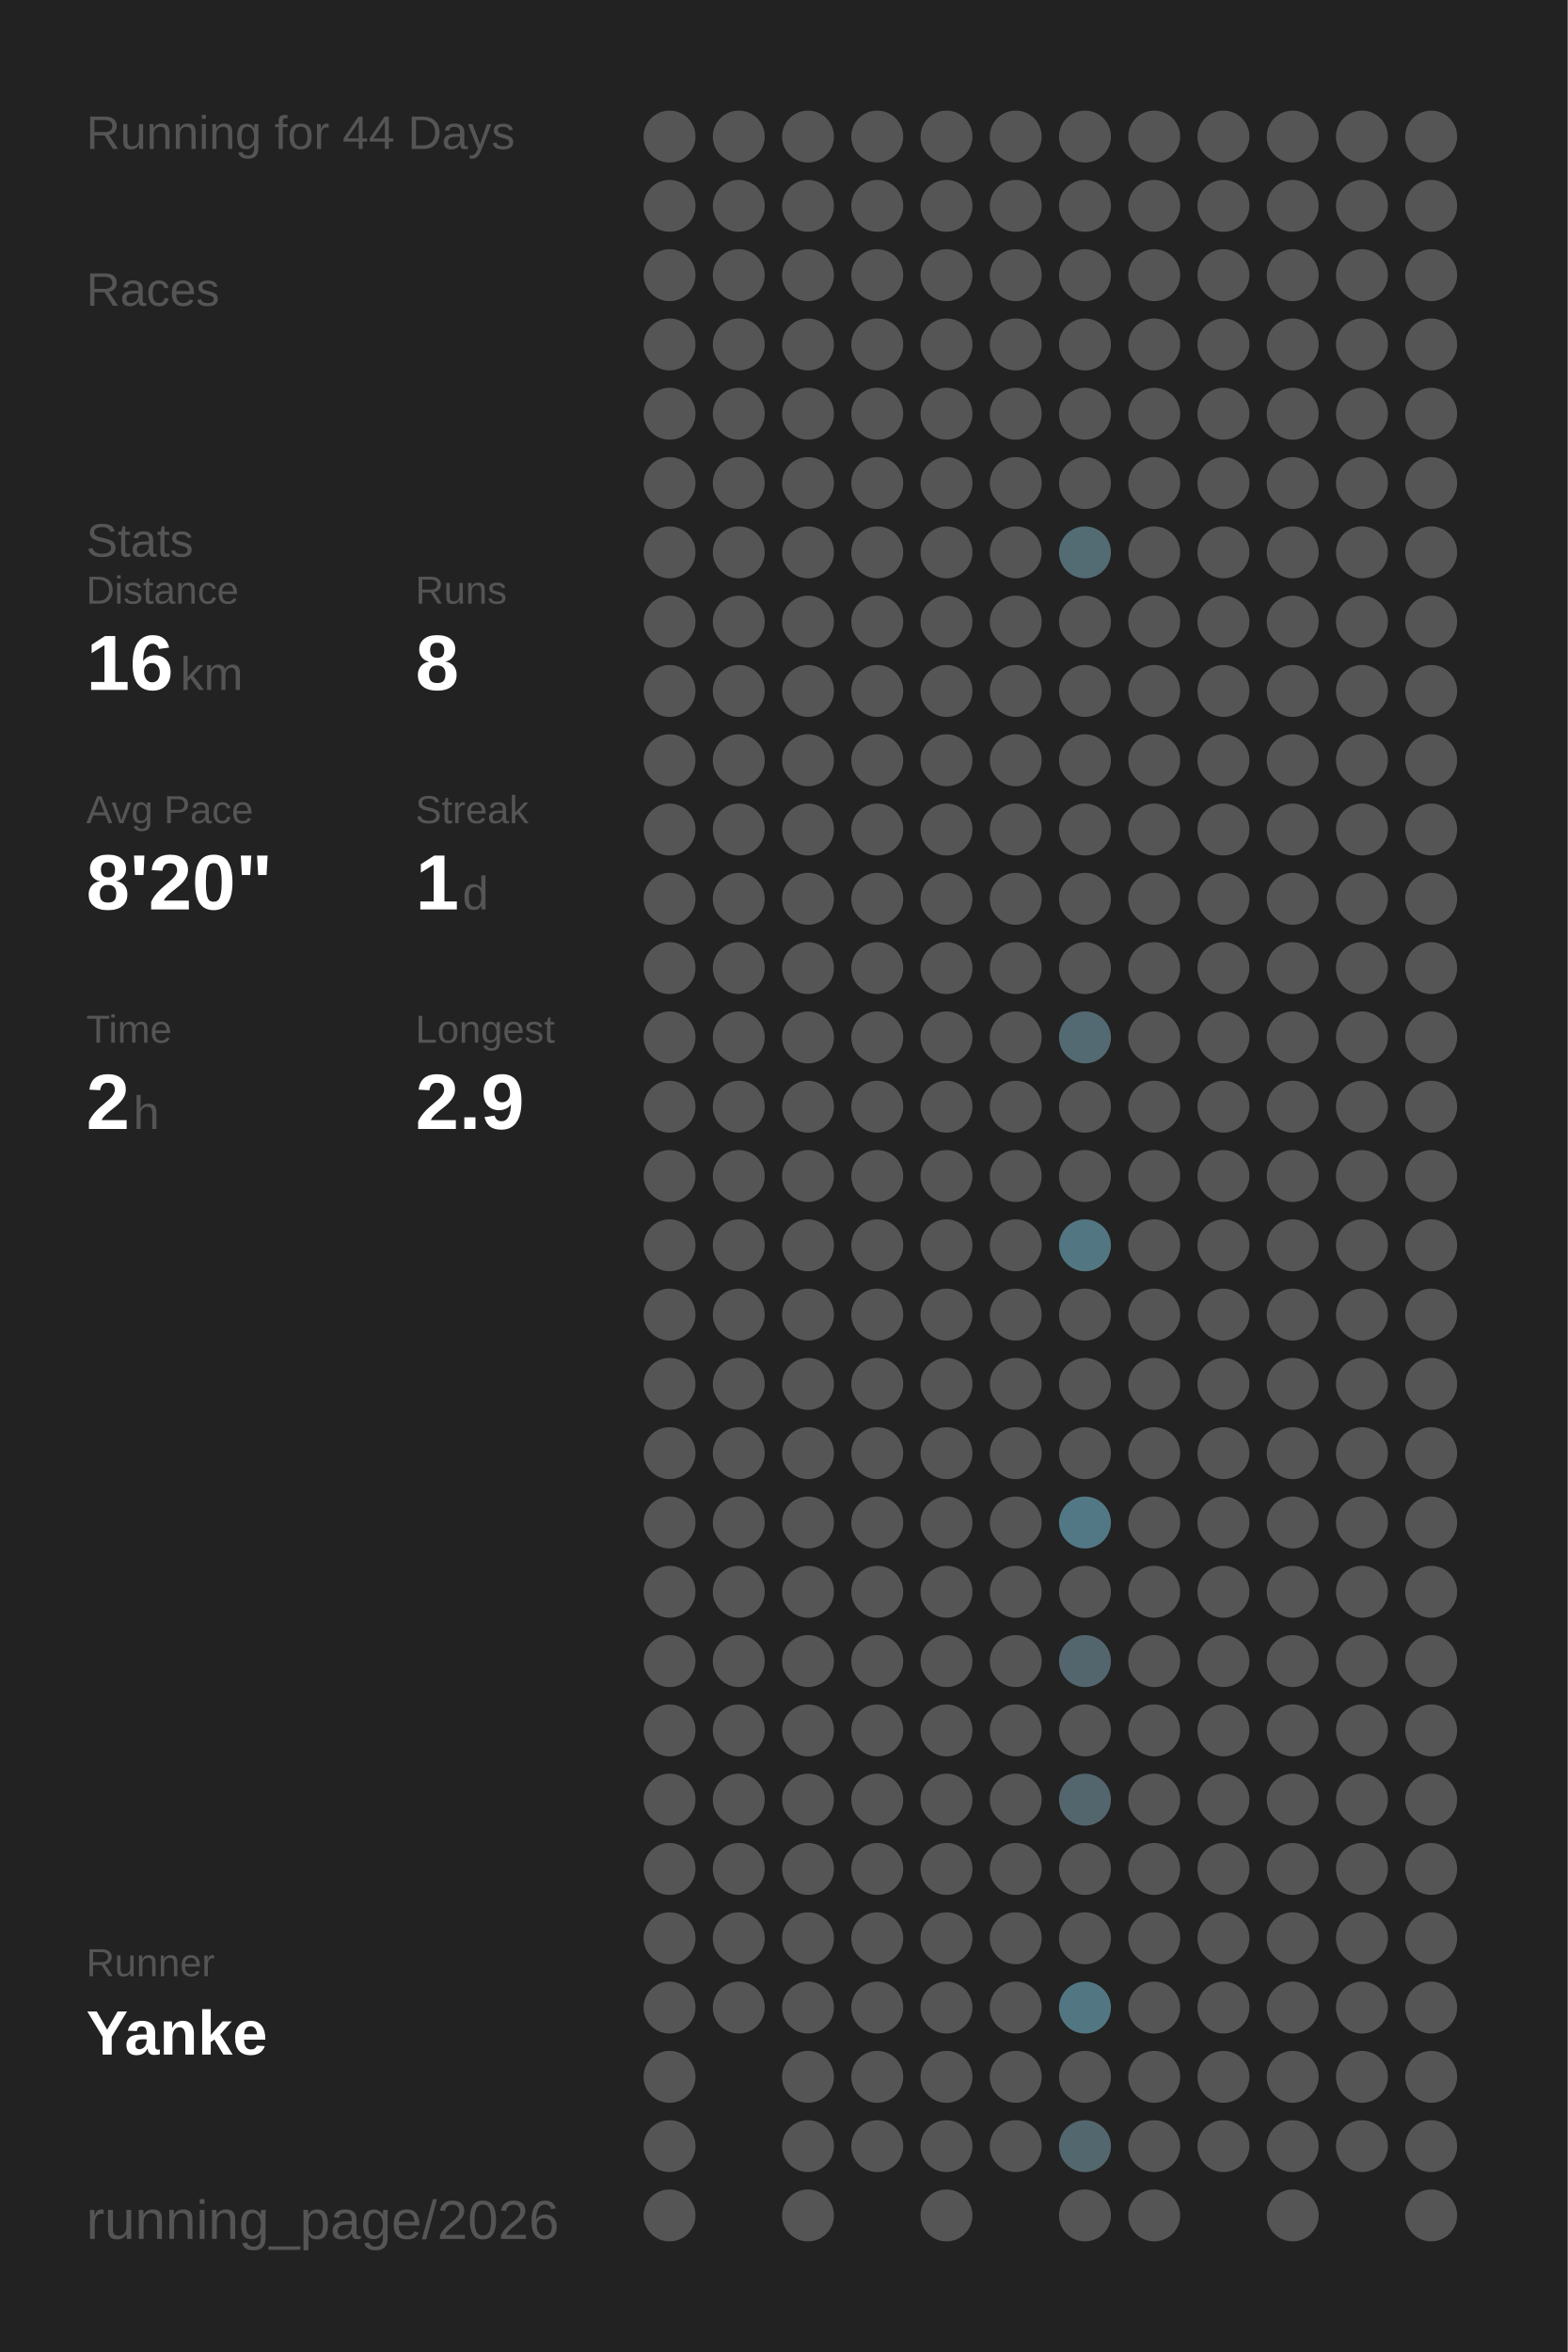
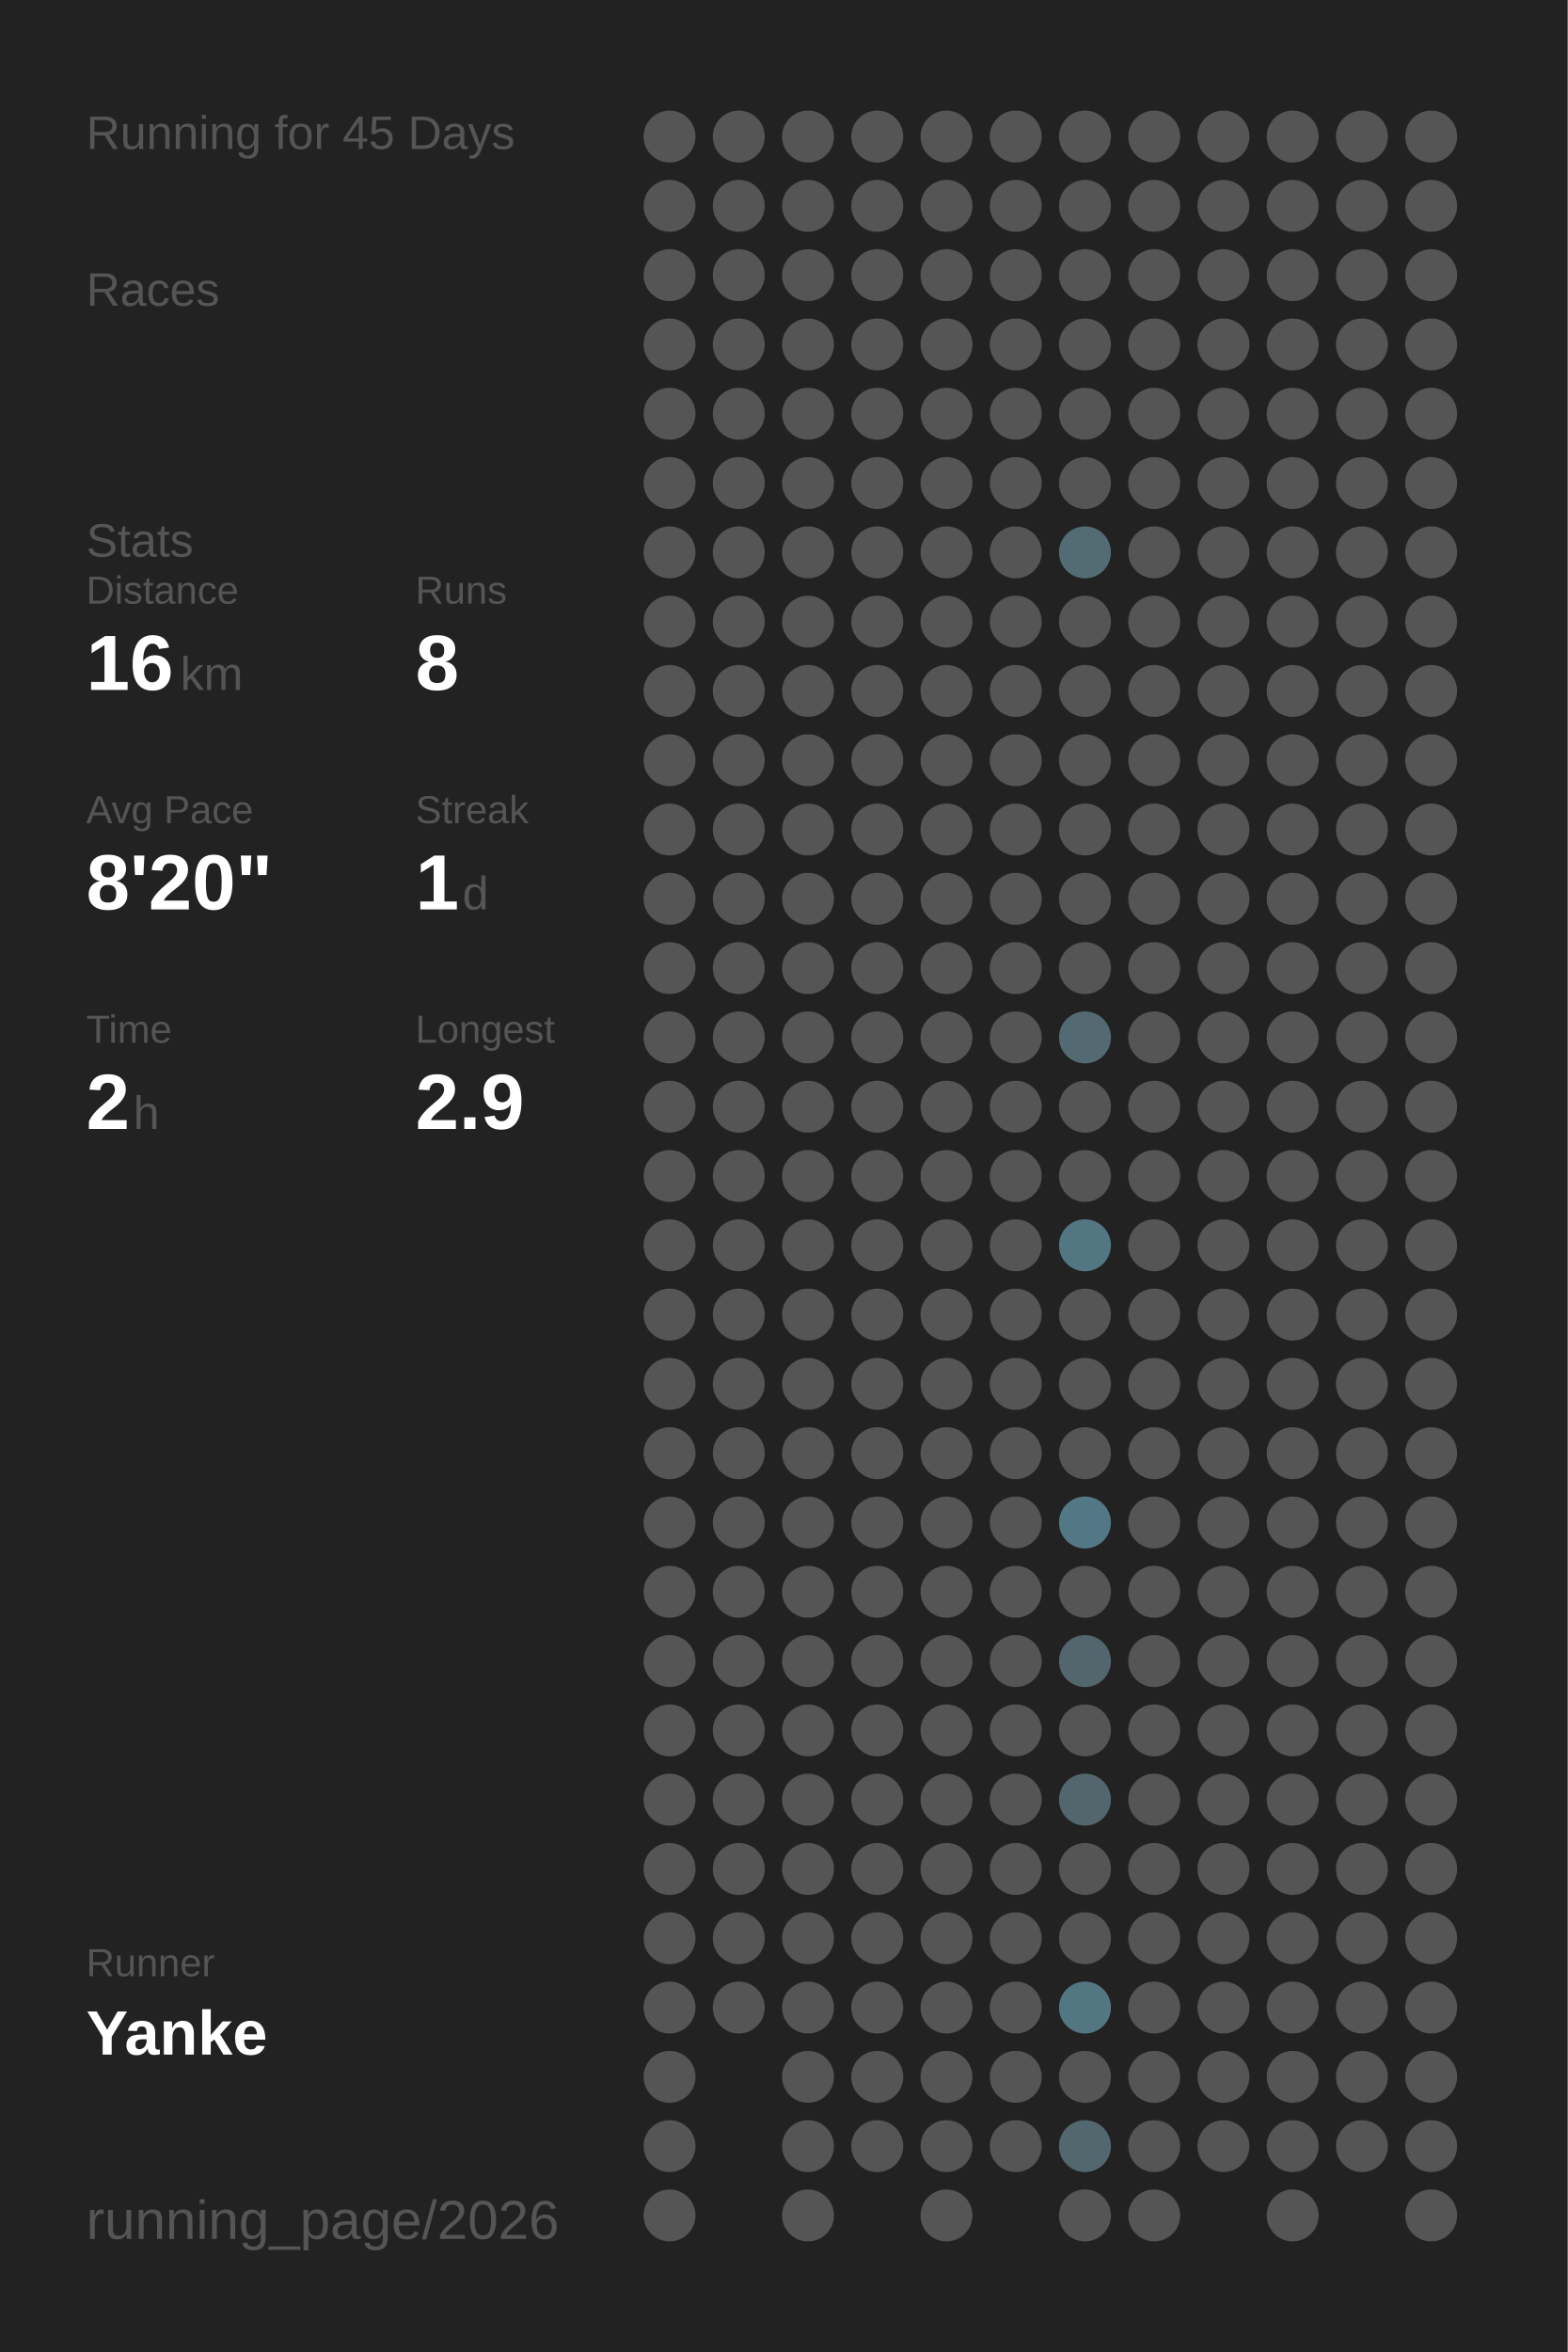
<svg xmlns="http://www.w3.org/2000/svg" baseProfile="full" height="300mm" version="1.1" viewBox="0,0,200,300" width="200mm">
  <defs />
  <rect fill="#222222" height="300" width="200" x="0" y="0" />
-   <text fill="#555555" style="font-size:6px; font-family:Arial;" x="11" y="19">Running for 44 Days</text>
+   <text fill="#555555" style="font-size:6px; font-family:Arial;" x="11" y="19">Running for 45 Days</text>
  <text fill="#555555" style="font-size:6px; font-family:Arial;" x="11" y="39">Races</text>
  <text fill="#555555" style="font-size:6px; font-family:Arial;" x="11" y="71">Stats</text>
  <text fill="#555555" style="font-size:5px; font-family:Arial;" x="11" y="77">Distance</text>
  <text fill="#FFFFFF" style="font-size:10px; font-family:Arial; font-weight:bold;" x="11" y="88">16</text>
  <text fill="#555555" style="font-size:6px; font-family:Arial;" x="23" y="88">km</text>
  <text fill="#555555" style="font-size:5px; font-family:Arial;" x="53" y="77">Runs</text>
  <text fill="#FFFFFF" style="font-size:10px; font-family:Arial; font-weight:bold;" x="53" y="88">8</text>
  <text fill="#555555" style="font-size:5px; font-family:Arial;" x="11" y="105">Avg Pace</text>
  <text fill="#FFFFFF" style="font-size:10px; font-family:Arial; font-weight:bold;" x="11" y="116">8'20"</text>
  <text fill="#555555" style="font-size:5px; font-family:Arial;" x="53" y="105">Streak</text>
  <text fill="#FFFFFF" style="font-size:10px; font-family:Arial; font-weight:bold;" x="53" y="116">1</text>
  <text fill="#555555" style="font-size:6px; font-family:Arial;" x="59" y="116">d</text>
  <text fill="#555555" style="font-size:5px; font-family:Arial;" x="11" y="133">Time</text>
  <text fill="#FFFFFF" style="font-size:10px; font-family:Arial; font-weight:bold;" x="11" y="144">2</text>
  <text fill="#555555" style="font-size:6px; font-family:Arial;" x="17" y="144">h</text>
  <text fill="#555555" style="font-size:5px; font-family:Arial;" x="53" y="133">Longest</text>
  <text fill="#FFFFFF" style="font-size:10px; font-family:Arial; font-weight:bold;" x="53" y="144">2.9</text>
  <text fill="#555555" style="font-size:5px; font-family:Arial;" x="11" y="252.065">Runner</text>
  <text fill="#FFFFFF" style="font-size:8px; font-family:Arial; font-weight:bold;" x="11" y="262.065">Yanke</text>
  <text fill="#555555" style="font-size:7px; font-family:Arial;" x="11" y="285.581">running_page/2026</text>
  <circle cx="85.417" cy="17.419" fill="#555555" r="3.312" />
  <circle cx="85.417" cy="26.258" fill="#555555" r="3.312" />
  <circle cx="85.417" cy="35.097" fill="#555555" r="3.312" />
  <circle cx="85.417" cy="43.935" fill="#555555" r="3.312" />
  <circle cx="85.417" cy="52.774" fill="#555555" r="3.312" />
  <circle cx="85.417" cy="61.613" fill="#555555" r="3.312" />
  <circle cx="85.417" cy="70.452" fill="#555555" r="3.312" />
  <circle cx="85.417" cy="79.29" fill="#555555" r="3.312" />
  <circle cx="85.417" cy="88.129" fill="#555555" r="3.312" />
  <circle cx="85.417" cy="96.968" fill="#555555" r="3.312" />
  <circle cx="85.417" cy="105.806" fill="#555555" r="3.312" />
  <circle cx="85.417" cy="114.645" fill="#555555" r="3.312" />
  <circle cx="85.417" cy="123.484" fill="#555555" r="3.312" />
  <circle cx="85.417" cy="132.323" fill="#555555" r="3.312" />
  <circle cx="85.417" cy="141.161" fill="#555555" r="3.312" />
  <circle cx="85.417" cy="150" fill="#555555" r="3.312" />
  <circle cx="85.417" cy="158.839" fill="#555555" r="3.312" />
  <circle cx="85.417" cy="167.677" fill="#555555" r="3.312" />
  <circle cx="85.417" cy="176.516" fill="#555555" r="3.312" />
  <circle cx="85.417" cy="185.355" fill="#555555" r="3.312" />
  <circle cx="85.417" cy="194.194" fill="#555555" r="3.312" />
  <circle cx="85.417" cy="203.032" fill="#555555" r="3.312" />
  <circle cx="85.417" cy="211.871" fill="#555555" r="3.312" />
  <circle cx="85.417" cy="220.71" fill="#555555" r="3.312" />
  <circle cx="85.417" cy="229.548" fill="#555555" r="3.312" />
  <circle cx="85.417" cy="238.387" fill="#555555" r="3.312" />
  <circle cx="85.417" cy="247.226" fill="#555555" r="3.312" />
  <circle cx="85.417" cy="256.065" fill="#555555" r="3.312" />
  <circle cx="85.417" cy="264.903" fill="#555555" r="3.312" />
  <circle cx="85.417" cy="273.742" fill="#555555" r="3.312" />
  <circle cx="85.417" cy="282.581" fill="#555555" r="3.312" />
  <circle cx="94.25" cy="17.419" fill="#555555" r="3.312" />
  <circle cx="94.25" cy="26.258" fill="#555555" r="3.312" />
  <circle cx="94.25" cy="35.097" fill="#555555" r="3.312" />
  <circle cx="94.25" cy="43.935" fill="#555555" r="3.312" />
  <circle cx="94.25" cy="52.774" fill="#555555" r="3.312" />
  <circle cx="94.25" cy="61.613" fill="#555555" r="3.312" />
  <circle cx="94.25" cy="70.452" fill="#555555" r="3.312" />
  <circle cx="94.25" cy="79.29" fill="#555555" r="3.312" />
  <circle cx="94.25" cy="88.129" fill="#555555" r="3.312" />
  <circle cx="94.25" cy="96.968" fill="#555555" r="3.312" />
  <circle cx="94.25" cy="105.806" fill="#555555" r="3.312" />
  <circle cx="94.25" cy="114.645" fill="#555555" r="3.312" />
  <circle cx="94.25" cy="123.484" fill="#555555" r="3.312" />
  <circle cx="94.25" cy="132.323" fill="#555555" r="3.312" />
  <circle cx="94.25" cy="141.161" fill="#555555" r="3.312" />
  <circle cx="94.25" cy="150" fill="#555555" r="3.312" />
  <circle cx="94.25" cy="158.839" fill="#555555" r="3.312" />
  <circle cx="94.25" cy="167.677" fill="#555555" r="3.312" />
  <circle cx="94.25" cy="176.516" fill="#555555" r="3.312" />
  <circle cx="94.25" cy="185.355" fill="#555555" r="3.312" />
  <circle cx="94.25" cy="194.194" fill="#555555" r="3.312" />
  <circle cx="94.25" cy="203.032" fill="#555555" r="3.312" />
  <circle cx="94.25" cy="211.871" fill="#555555" r="3.312" />
  <circle cx="94.25" cy="220.71" fill="#555555" r="3.312" />
  <circle cx="94.25" cy="229.548" fill="#555555" r="3.312" />
  <circle cx="94.25" cy="238.387" fill="#555555" r="3.312" />
  <circle cx="94.25" cy="247.226" fill="#555555" r="3.312" />
  <circle cx="94.25" cy="256.065" fill="#555555" r="3.312" />
  <circle cx="103.083" cy="17.419" fill="#555555" r="3.312" />
  <circle cx="103.083" cy="26.258" fill="#555555" r="3.312" />
  <circle cx="103.083" cy="35.097" fill="#555555" r="3.312" />
  <circle cx="103.083" cy="43.935" fill="#555555" r="3.312" />
  <circle cx="103.083" cy="52.774" fill="#555555" r="3.312" />
  <circle cx="103.083" cy="61.613" fill="#555555" r="3.312" />
  <circle cx="103.083" cy="70.452" fill="#555555" r="3.312" />
  <circle cx="103.083" cy="79.29" fill="#555555" r="3.312" />
  <circle cx="103.083" cy="88.129" fill="#555555" r="3.312" />
  <circle cx="103.083" cy="96.968" fill="#555555" r="3.312" />
  <circle cx="103.083" cy="105.806" fill="#555555" r="3.312" />
  <circle cx="103.083" cy="114.645" fill="#555555" r="3.312" />
  <circle cx="103.083" cy="123.484" fill="#555555" r="3.312" />
  <circle cx="103.083" cy="132.323" fill="#555555" r="3.312" />
  <circle cx="103.083" cy="141.161" fill="#555555" r="3.312" />
  <circle cx="103.083" cy="150" fill="#555555" r="3.312" />
  <circle cx="103.083" cy="158.839" fill="#555555" r="3.312" />
  <circle cx="103.083" cy="167.677" fill="#555555" r="3.312" />
  <circle cx="103.083" cy="176.516" fill="#555555" r="3.312" />
  <circle cx="103.083" cy="185.355" fill="#555555" r="3.312" />
  <circle cx="103.083" cy="194.194" fill="#555555" r="3.312" />
  <circle cx="103.083" cy="203.032" fill="#555555" r="3.312" />
  <circle cx="103.083" cy="211.871" fill="#555555" r="3.312" />
  <circle cx="103.083" cy="220.71" fill="#555555" r="3.312" />
  <circle cx="103.083" cy="229.548" fill="#555555" r="3.312" />
  <circle cx="103.083" cy="238.387" fill="#555555" r="3.312" />
  <circle cx="103.083" cy="247.226" fill="#555555" r="3.312" />
  <circle cx="103.083" cy="256.065" fill="#555555" r="3.312" />
  <circle cx="103.083" cy="264.903" fill="#555555" r="3.312" />
  <circle cx="103.083" cy="273.742" fill="#555555" r="3.312" />
  <circle cx="103.083" cy="282.581" fill="#555555" r="3.312" />
  <circle cx="111.917" cy="17.419" fill="#555555" r="3.312" />
  <circle cx="111.917" cy="26.258" fill="#555555" r="3.312" />
  <circle cx="111.917" cy="35.097" fill="#555555" r="3.312" />
  <circle cx="111.917" cy="43.935" fill="#555555" r="3.312" />
  <circle cx="111.917" cy="52.774" fill="#555555" r="3.312" />
  <circle cx="111.917" cy="61.613" fill="#555555" r="3.312" />
  <circle cx="111.917" cy="70.452" fill="#555555" r="3.312" />
  <circle cx="111.917" cy="79.29" fill="#555555" r="3.312" />
  <circle cx="111.917" cy="88.129" fill="#555555" r="3.312" />
  <circle cx="111.917" cy="96.968" fill="#555555" r="3.312" />
  <circle cx="111.917" cy="105.806" fill="#555555" r="3.312" />
  <circle cx="111.917" cy="114.645" fill="#555555" r="3.312" />
  <circle cx="111.917" cy="123.484" fill="#555555" r="3.312" />
  <circle cx="111.917" cy="132.323" fill="#555555" r="3.312" />
  <circle cx="111.917" cy="141.161" fill="#555555" r="3.312" />
  <circle cx="111.917" cy="150" fill="#555555" r="3.312" />
  <circle cx="111.917" cy="158.839" fill="#555555" r="3.312" />
  <circle cx="111.917" cy="167.677" fill="#555555" r="3.312" />
  <circle cx="111.917" cy="176.516" fill="#555555" r="3.312" />
  <circle cx="111.917" cy="185.355" fill="#555555" r="3.312" />
  <circle cx="111.917" cy="194.194" fill="#555555" r="3.312" />
  <circle cx="111.917" cy="203.032" fill="#555555" r="3.312" />
  <circle cx="111.917" cy="211.871" fill="#555555" r="3.312" />
  <circle cx="111.917" cy="220.71" fill="#555555" r="3.312" />
  <circle cx="111.917" cy="229.548" fill="#555555" r="3.312" />
  <circle cx="111.917" cy="238.387" fill="#555555" r="3.312" />
  <circle cx="111.917" cy="247.226" fill="#555555" r="3.312" />
  <circle cx="111.917" cy="256.065" fill="#555555" r="3.312" />
  <circle cx="111.917" cy="264.903" fill="#555555" r="3.312" />
  <circle cx="111.917" cy="273.742" fill="#555555" r="3.312" />
  <circle cx="120.75" cy="17.419" fill="#555555" r="3.312" />
  <circle cx="120.75" cy="26.258" fill="#555555" r="3.312" />
  <circle cx="120.75" cy="35.097" fill="#555555" r="3.312" />
  <circle cx="120.75" cy="43.935" fill="#555555" r="3.312" />
  <circle cx="120.75" cy="52.774" fill="#555555" r="3.312" />
  <circle cx="120.75" cy="61.613" fill="#555555" r="3.312" />
  <circle cx="120.75" cy="70.452" fill="#555555" r="3.312" />
  <circle cx="120.75" cy="79.29" fill="#555555" r="3.312" />
  <circle cx="120.75" cy="88.129" fill="#555555" r="3.312" />
  <circle cx="120.75" cy="96.968" fill="#555555" r="3.312" />
  <circle cx="120.75" cy="105.806" fill="#555555" r="3.312" />
  <circle cx="120.75" cy="114.645" fill="#555555" r="3.312" />
  <circle cx="120.75" cy="123.484" fill="#555555" r="3.312" />
  <circle cx="120.75" cy="132.323" fill="#555555" r="3.312" />
  <circle cx="120.75" cy="141.161" fill="#555555" r="3.312" />
  <circle cx="120.75" cy="150" fill="#555555" r="3.312" />
  <circle cx="120.75" cy="158.839" fill="#555555" r="3.312" />
  <circle cx="120.75" cy="167.677" fill="#555555" r="3.312" />
  <circle cx="120.75" cy="176.516" fill="#555555" r="3.312" />
  <circle cx="120.75" cy="185.355" fill="#555555" r="3.312" />
  <circle cx="120.75" cy="194.194" fill="#555555" r="3.312" />
  <circle cx="120.75" cy="203.032" fill="#555555" r="3.312" />
  <circle cx="120.75" cy="211.871" fill="#555555" r="3.312" />
  <circle cx="120.75" cy="220.71" fill="#555555" r="3.312" />
  <circle cx="120.75" cy="229.548" fill="#555555" r="3.312" />
  <circle cx="120.75" cy="238.387" fill="#555555" r="3.312" />
  <circle cx="120.75" cy="247.226" fill="#555555" r="3.312" />
  <circle cx="120.75" cy="256.065" fill="#555555" r="3.312" />
  <circle cx="120.75" cy="264.903" fill="#555555" r="3.312" />
  <circle cx="120.75" cy="273.742" fill="#555555" r="3.312" />
  <circle cx="120.75" cy="282.581" fill="#555555" r="3.312" />
  <circle cx="129.583" cy="17.419" fill="#555555" r="3.312" />
  <circle cx="129.583" cy="26.258" fill="#555555" r="3.312" />
  <circle cx="129.583" cy="35.097" fill="#555555" r="3.312" />
  <circle cx="129.583" cy="43.935" fill="#555555" r="3.312" />
  <circle cx="129.583" cy="52.774" fill="#555555" r="3.312" />
  <circle cx="129.583" cy="61.613" fill="#555555" r="3.312" />
  <circle cx="129.583" cy="70.452" fill="#555555" r="3.312" />
  <circle cx="129.583" cy="79.29" fill="#555555" r="3.312" />
  <circle cx="129.583" cy="88.129" fill="#555555" r="3.312" />
  <circle cx="129.583" cy="96.968" fill="#555555" r="3.312" />
  <circle cx="129.583" cy="105.806" fill="#555555" r="3.312" />
  <circle cx="129.583" cy="114.645" fill="#555555" r="3.312" />
  <circle cx="129.583" cy="123.484" fill="#555555" r="3.312" />
  <circle cx="129.583" cy="132.323" fill="#555555" r="3.312" />
  <circle cx="129.583" cy="141.161" fill="#555555" r="3.312" />
  <circle cx="129.583" cy="150" fill="#555555" r="3.312" />
  <circle cx="129.583" cy="158.839" fill="#555555" r="3.312" />
  <circle cx="129.583" cy="167.677" fill="#555555" r="3.312" />
  <circle cx="129.583" cy="176.516" fill="#555555" r="3.312" />
  <circle cx="129.583" cy="185.355" fill="#555555" r="3.312" />
  <circle cx="129.583" cy="194.194" fill="#555555" r="3.312" />
  <circle cx="129.583" cy="203.032" fill="#555555" r="3.312" />
  <circle cx="129.583" cy="211.871" fill="#555555" r="3.312" />
  <circle cx="129.583" cy="220.71" fill="#555555" r="3.312" />
  <circle cx="129.583" cy="229.548" fill="#555555" r="3.312" />
  <circle cx="129.583" cy="238.387" fill="#555555" r="3.312" />
  <circle cx="129.583" cy="247.226" fill="#555555" r="3.312" />
  <circle cx="129.583" cy="256.065" fill="#555555" r="3.312" />
  <circle cx="129.583" cy="264.903" fill="#555555" r="3.312" />
  <circle cx="129.583" cy="273.742" fill="#555555" r="3.312" />
  <circle cx="138.417" cy="17.419" fill="#555555" r="3.312" />
  <circle cx="138.417" cy="26.258" fill="#555555" r="3.312" />
  <circle cx="138.417" cy="35.097" fill="#555555" r="3.312" />
  <circle cx="138.417" cy="43.935" fill="#555555" r="3.312" />
  <circle cx="138.417" cy="52.774" fill="#555555" r="3.312" />
  <circle cx="138.417" cy="61.613" fill="#555555" r="3.312" />
  <circle cx="138.417" cy="70.452" fill="#536c74" r="3.312" />
  <circle cx="138.417" cy="79.29" fill="#555555" r="3.312" />
  <circle cx="138.417" cy="88.129" fill="#555555" r="3.312" />
  <circle cx="138.417" cy="96.968" fill="#555555" r="3.312" />
  <circle cx="138.417" cy="105.806" fill="#555555" r="3.312" />
  <circle cx="138.417" cy="114.645" fill="#555555" r="3.312" />
  <circle cx="138.417" cy="123.484" fill="#555555" r="3.312" />
  <circle cx="138.417" cy="132.323" fill="#536a72" r="3.312" />
  <circle cx="138.417" cy="141.161" fill="#555555" r="3.312" />
  <circle cx="138.417" cy="150" fill="#555555" r="3.312" />
  <circle cx="138.417" cy="158.839" fill="#527682" r="3.312" />
  <circle cx="138.417" cy="167.677" fill="#555555" r="3.312" />
  <circle cx="138.417" cy="176.516" fill="#555555" r="3.312" />
  <circle cx="138.417" cy="185.355" fill="#555555" r="3.312" />
  <circle cx="138.417" cy="194.194" fill="#527885" r="3.312" />
  <circle cx="138.417" cy="203.032" fill="#555555" r="3.312" />
  <circle cx="138.417" cy="211.871" fill="#53666d" r="3.312" />
  <circle cx="138.417" cy="220.71" fill="#555555" r="3.312" />
  <circle cx="138.417" cy="229.548" fill="#53666d" r="3.312" />
  <circle cx="138.417" cy="238.387" fill="#555555" r="3.312" />
  <circle cx="138.417" cy="247.226" fill="#555555" r="3.312" />
  <circle cx="138.417" cy="256.065" fill="#527783" r="3.312" />
  <circle cx="138.417" cy="264.903" fill="#555555" r="3.312" />
  <circle cx="138.417" cy="273.742" fill="#53676e" r="3.312" />
  <circle cx="138.417" cy="282.581" fill="#555555" r="3.312" />
  <circle cx="147.25" cy="17.419" fill="#555555" r="3.312" />
  <circle cx="147.25" cy="26.258" fill="#555555" r="3.312" />
  <circle cx="147.25" cy="35.097" fill="#555555" r="3.312" />
  <circle cx="147.25" cy="43.935" fill="#555555" r="3.312" />
  <circle cx="147.25" cy="52.774" fill="#555555" r="3.312" />
  <circle cx="147.25" cy="61.613" fill="#555555" r="3.312" />
  <circle cx="147.25" cy="70.452" fill="#555555" r="3.312" />
  <circle cx="147.25" cy="79.29" fill="#555555" r="3.312" />
  <circle cx="147.25" cy="88.129" fill="#555555" r="3.312" />
  <circle cx="147.25" cy="96.968" fill="#555555" r="3.312" />
  <circle cx="147.25" cy="105.806" fill="#555555" r="3.312" />
  <circle cx="147.25" cy="114.645" fill="#555555" r="3.312" />
  <circle cx="147.25" cy="123.484" fill="#555555" r="3.312" />
  <circle cx="147.25" cy="132.323" fill="#555555" r="3.312" />
  <circle cx="147.25" cy="141.161" fill="#555555" r="3.312" />
  <circle cx="147.25" cy="150" fill="#555555" r="3.312" />
  <circle cx="147.25" cy="158.839" fill="#555555" r="3.312" />
  <circle cx="147.25" cy="167.677" fill="#555555" r="3.312" />
  <circle cx="147.25" cy="176.516" fill="#555555" r="3.312" />
  <circle cx="147.25" cy="185.355" fill="#555555" r="3.312" />
  <circle cx="147.25" cy="194.194" fill="#555555" r="3.312" />
  <circle cx="147.25" cy="203.032" fill="#555555" r="3.312" />
  <circle cx="147.25" cy="211.871" fill="#555555" r="3.312" />
  <circle cx="147.25" cy="220.71" fill="#555555" r="3.312" />
  <circle cx="147.25" cy="229.548" fill="#555555" r="3.312" />
  <circle cx="147.25" cy="238.387" fill="#555555" r="3.312" />
  <circle cx="147.25" cy="247.226" fill="#555555" r="3.312" />
  <circle cx="147.25" cy="256.065" fill="#555555" r="3.312" />
  <circle cx="147.25" cy="264.903" fill="#555555" r="3.312" />
  <circle cx="147.25" cy="273.742" fill="#555555" r="3.312" />
  <circle cx="147.25" cy="282.581" fill="#555555" r="3.312" />
  <circle cx="156.083" cy="17.419" fill="#555555" r="3.312" />
  <circle cx="156.083" cy="26.258" fill="#555555" r="3.312" />
  <circle cx="156.083" cy="35.097" fill="#555555" r="3.312" />
  <circle cx="156.083" cy="43.935" fill="#555555" r="3.312" />
  <circle cx="156.083" cy="52.774" fill="#555555" r="3.312" />
  <circle cx="156.083" cy="61.613" fill="#555555" r="3.312" />
  <circle cx="156.083" cy="70.452" fill="#555555" r="3.312" />
  <circle cx="156.083" cy="79.29" fill="#555555" r="3.312" />
  <circle cx="156.083" cy="88.129" fill="#555555" r="3.312" />
  <circle cx="156.083" cy="96.968" fill="#555555" r="3.312" />
  <circle cx="156.083" cy="105.806" fill="#555555" r="3.312" />
  <circle cx="156.083" cy="114.645" fill="#555555" r="3.312" />
  <circle cx="156.083" cy="123.484" fill="#555555" r="3.312" />
  <circle cx="156.083" cy="132.323" fill="#555555" r="3.312" />
  <circle cx="156.083" cy="141.161" fill="#555555" r="3.312" />
  <circle cx="156.083" cy="150" fill="#555555" r="3.312" />
  <circle cx="156.083" cy="158.839" fill="#555555" r="3.312" />
  <circle cx="156.083" cy="167.677" fill="#555555" r="3.312" />
  <circle cx="156.083" cy="176.516" fill="#555555" r="3.312" />
  <circle cx="156.083" cy="185.355" fill="#555555" r="3.312" />
  <circle cx="156.083" cy="194.194" fill="#555555" r="3.312" />
  <circle cx="156.083" cy="203.032" fill="#555555" r="3.312" />
  <circle cx="156.083" cy="211.871" fill="#555555" r="3.312" />
  <circle cx="156.083" cy="220.71" fill="#555555" r="3.312" />
  <circle cx="156.083" cy="229.548" fill="#555555" r="3.312" />
  <circle cx="156.083" cy="238.387" fill="#555555" r="3.312" />
  <circle cx="156.083" cy="247.226" fill="#555555" r="3.312" />
  <circle cx="156.083" cy="256.065" fill="#555555" r="3.312" />
  <circle cx="156.083" cy="264.903" fill="#555555" r="3.312" />
  <circle cx="156.083" cy="273.742" fill="#555555" r="3.312" />
  <circle cx="164.917" cy="17.419" fill="#555555" r="3.312" />
  <circle cx="164.917" cy="26.258" fill="#555555" r="3.312" />
  <circle cx="164.917" cy="35.097" fill="#555555" r="3.312" />
  <circle cx="164.917" cy="43.935" fill="#555555" r="3.312" />
  <circle cx="164.917" cy="52.774" fill="#555555" r="3.312" />
  <circle cx="164.917" cy="61.613" fill="#555555" r="3.312" />
  <circle cx="164.917" cy="70.452" fill="#555555" r="3.312" />
  <circle cx="164.917" cy="79.29" fill="#555555" r="3.312" />
  <circle cx="164.917" cy="88.129" fill="#555555" r="3.312" />
  <circle cx="164.917" cy="96.968" fill="#555555" r="3.312" />
  <circle cx="164.917" cy="105.806" fill="#555555" r="3.312" />
  <circle cx="164.917" cy="114.645" fill="#555555" r="3.312" />
  <circle cx="164.917" cy="123.484" fill="#555555" r="3.312" />
  <circle cx="164.917" cy="132.323" fill="#555555" r="3.312" />
  <circle cx="164.917" cy="141.161" fill="#555555" r="3.312" />
  <circle cx="164.917" cy="150" fill="#555555" r="3.312" />
  <circle cx="164.917" cy="158.839" fill="#555555" r="3.312" />
  <circle cx="164.917" cy="167.677" fill="#555555" r="3.312" />
  <circle cx="164.917" cy="176.516" fill="#555555" r="3.312" />
  <circle cx="164.917" cy="185.355" fill="#555555" r="3.312" />
  <circle cx="164.917" cy="194.194" fill="#555555" r="3.312" />
  <circle cx="164.917" cy="203.032" fill="#555555" r="3.312" />
  <circle cx="164.917" cy="211.871" fill="#555555" r="3.312" />
  <circle cx="164.917" cy="220.71" fill="#555555" r="3.312" />
  <circle cx="164.917" cy="229.548" fill="#555555" r="3.312" />
  <circle cx="164.917" cy="238.387" fill="#555555" r="3.312" />
  <circle cx="164.917" cy="247.226" fill="#555555" r="3.312" />
  <circle cx="164.917" cy="256.065" fill="#555555" r="3.312" />
  <circle cx="164.917" cy="264.903" fill="#555555" r="3.312" />
  <circle cx="164.917" cy="273.742" fill="#555555" r="3.312" />
  <circle cx="164.917" cy="282.581" fill="#555555" r="3.312" />
  <circle cx="173.75" cy="17.419" fill="#555555" r="3.312" />
  <circle cx="173.75" cy="26.258" fill="#555555" r="3.312" />
  <circle cx="173.75" cy="35.097" fill="#555555" r="3.312" />
  <circle cx="173.75" cy="43.935" fill="#555555" r="3.312" />
  <circle cx="173.75" cy="52.774" fill="#555555" r="3.312" />
  <circle cx="173.75" cy="61.613" fill="#555555" r="3.312" />
  <circle cx="173.75" cy="70.452" fill="#555555" r="3.312" />
  <circle cx="173.75" cy="79.29" fill="#555555" r="3.312" />
  <circle cx="173.75" cy="88.129" fill="#555555" r="3.312" />
  <circle cx="173.75" cy="96.968" fill="#555555" r="3.312" />
  <circle cx="173.75" cy="105.806" fill="#555555" r="3.312" />
  <circle cx="173.75" cy="114.645" fill="#555555" r="3.312" />
  <circle cx="173.75" cy="123.484" fill="#555555" r="3.312" />
  <circle cx="173.75" cy="132.323" fill="#555555" r="3.312" />
  <circle cx="173.75" cy="141.161" fill="#555555" r="3.312" />
  <circle cx="173.75" cy="150" fill="#555555" r="3.312" />
  <circle cx="173.75" cy="158.839" fill="#555555" r="3.312" />
  <circle cx="173.75" cy="167.677" fill="#555555" r="3.312" />
  <circle cx="173.75" cy="176.516" fill="#555555" r="3.312" />
  <circle cx="173.75" cy="185.355" fill="#555555" r="3.312" />
  <circle cx="173.75" cy="194.194" fill="#555555" r="3.312" />
  <circle cx="173.75" cy="203.032" fill="#555555" r="3.312" />
  <circle cx="173.75" cy="211.871" fill="#555555" r="3.312" />
  <circle cx="173.75" cy="220.71" fill="#555555" r="3.312" />
  <circle cx="173.75" cy="229.548" fill="#555555" r="3.312" />
  <circle cx="173.75" cy="238.387" fill="#555555" r="3.312" />
  <circle cx="173.75" cy="247.226" fill="#555555" r="3.312" />
  <circle cx="173.75" cy="256.065" fill="#555555" r="3.312" />
  <circle cx="173.75" cy="264.903" fill="#555555" r="3.312" />
  <circle cx="173.75" cy="273.742" fill="#555555" r="3.312" />
  <circle cx="182.583" cy="17.419" fill="#555555" r="3.312" />
  <circle cx="182.583" cy="26.258" fill="#555555" r="3.312" />
  <circle cx="182.583" cy="35.097" fill="#555555" r="3.312" />
  <circle cx="182.583" cy="43.935" fill="#555555" r="3.312" />
  <circle cx="182.583" cy="52.774" fill="#555555" r="3.312" />
  <circle cx="182.583" cy="61.613" fill="#555555" r="3.312" />
  <circle cx="182.583" cy="70.452" fill="#555555" r="3.312" />
  <circle cx="182.583" cy="79.29" fill="#555555" r="3.312" />
  <circle cx="182.583" cy="88.129" fill="#555555" r="3.312" />
  <circle cx="182.583" cy="96.968" fill="#555555" r="3.312" />
  <circle cx="182.583" cy="105.806" fill="#555555" r="3.312" />
  <circle cx="182.583" cy="114.645" fill="#555555" r="3.312" />
  <circle cx="182.583" cy="123.484" fill="#555555" r="3.312" />
  <circle cx="182.583" cy="132.323" fill="#555555" r="3.312" />
  <circle cx="182.583" cy="141.161" fill="#555555" r="3.312" />
  <circle cx="182.583" cy="150" fill="#555555" r="3.312" />
  <circle cx="182.583" cy="158.839" fill="#555555" r="3.312" />
  <circle cx="182.583" cy="167.677" fill="#555555" r="3.312" />
  <circle cx="182.583" cy="176.516" fill="#555555" r="3.312" />
  <circle cx="182.583" cy="185.355" fill="#555555" r="3.312" />
  <circle cx="182.583" cy="194.194" fill="#555555" r="3.312" />
  <circle cx="182.583" cy="203.032" fill="#555555" r="3.312" />
  <circle cx="182.583" cy="211.871" fill="#555555" r="3.312" />
  <circle cx="182.583" cy="220.71" fill="#555555" r="3.312" />
  <circle cx="182.583" cy="229.548" fill="#555555" r="3.312" />
  <circle cx="182.583" cy="238.387" fill="#555555" r="3.312" />
  <circle cx="182.583" cy="247.226" fill="#555555" r="3.312" />
  <circle cx="182.583" cy="256.065" fill="#555555" r="3.312" />
  <circle cx="182.583" cy="264.903" fill="#555555" r="3.312" />
  <circle cx="182.583" cy="273.742" fill="#555555" r="3.312" />
  <circle cx="182.583" cy="282.581" fill="#555555" r="3.312" />
</svg>
